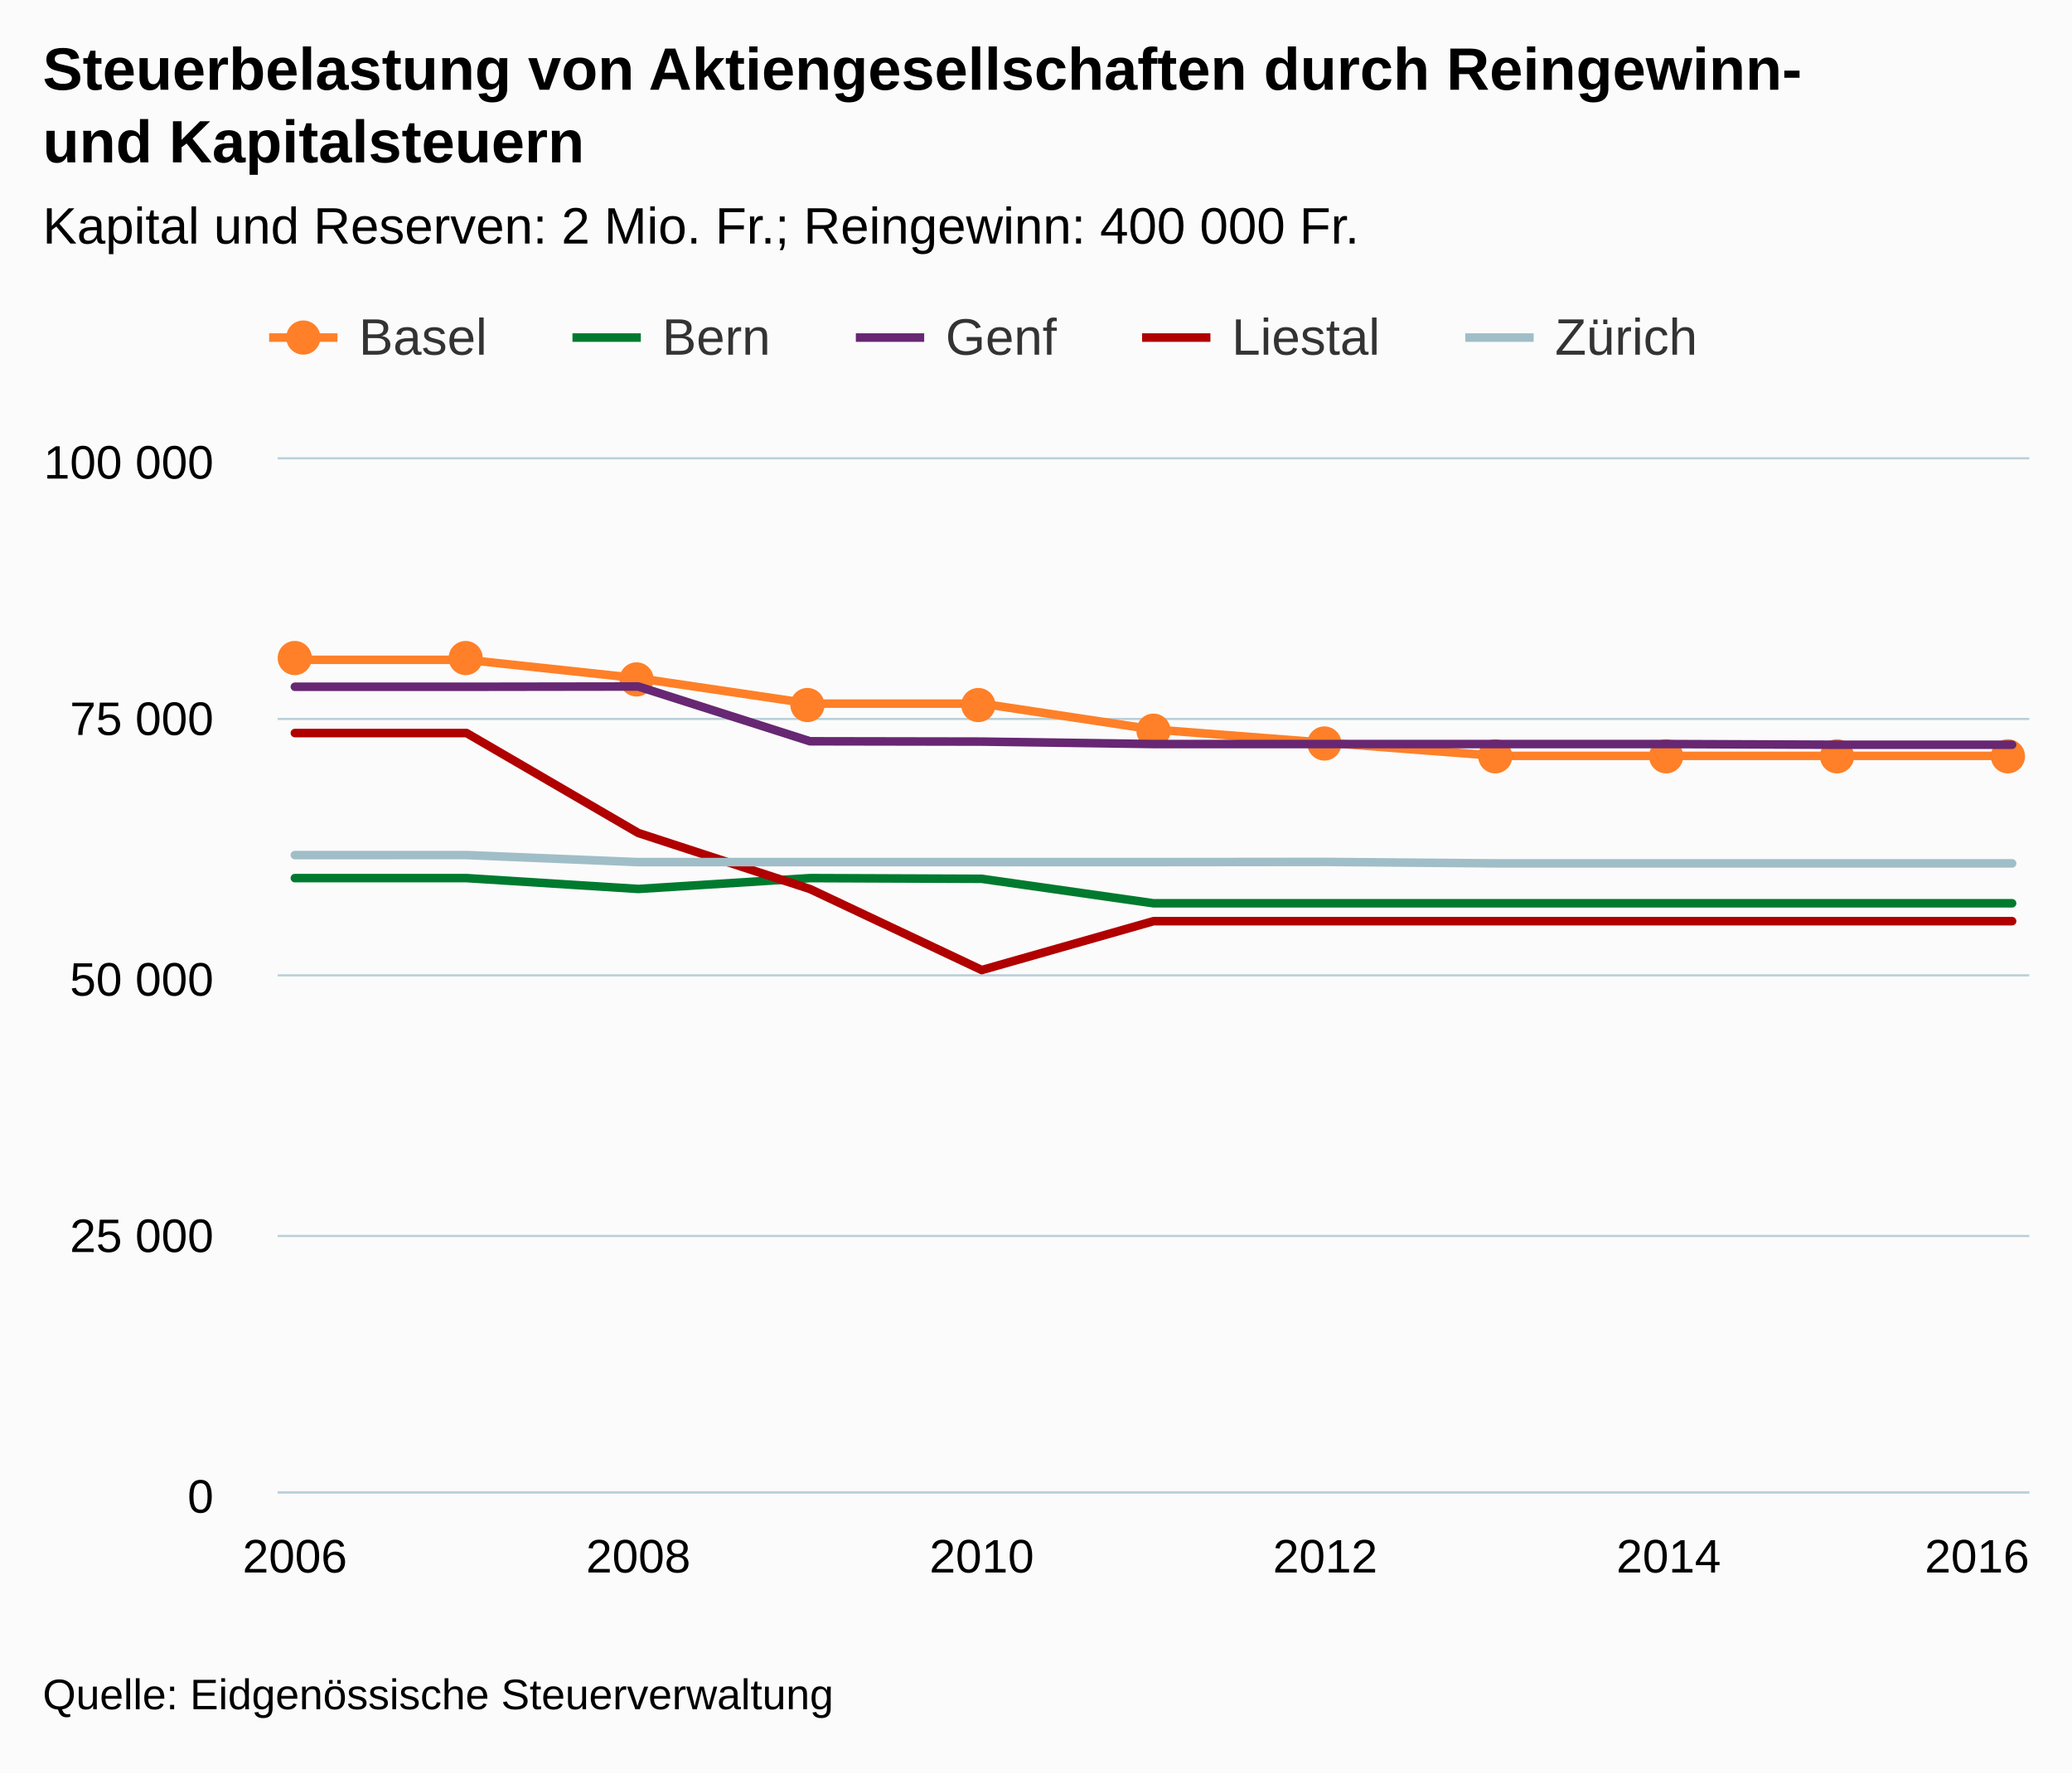
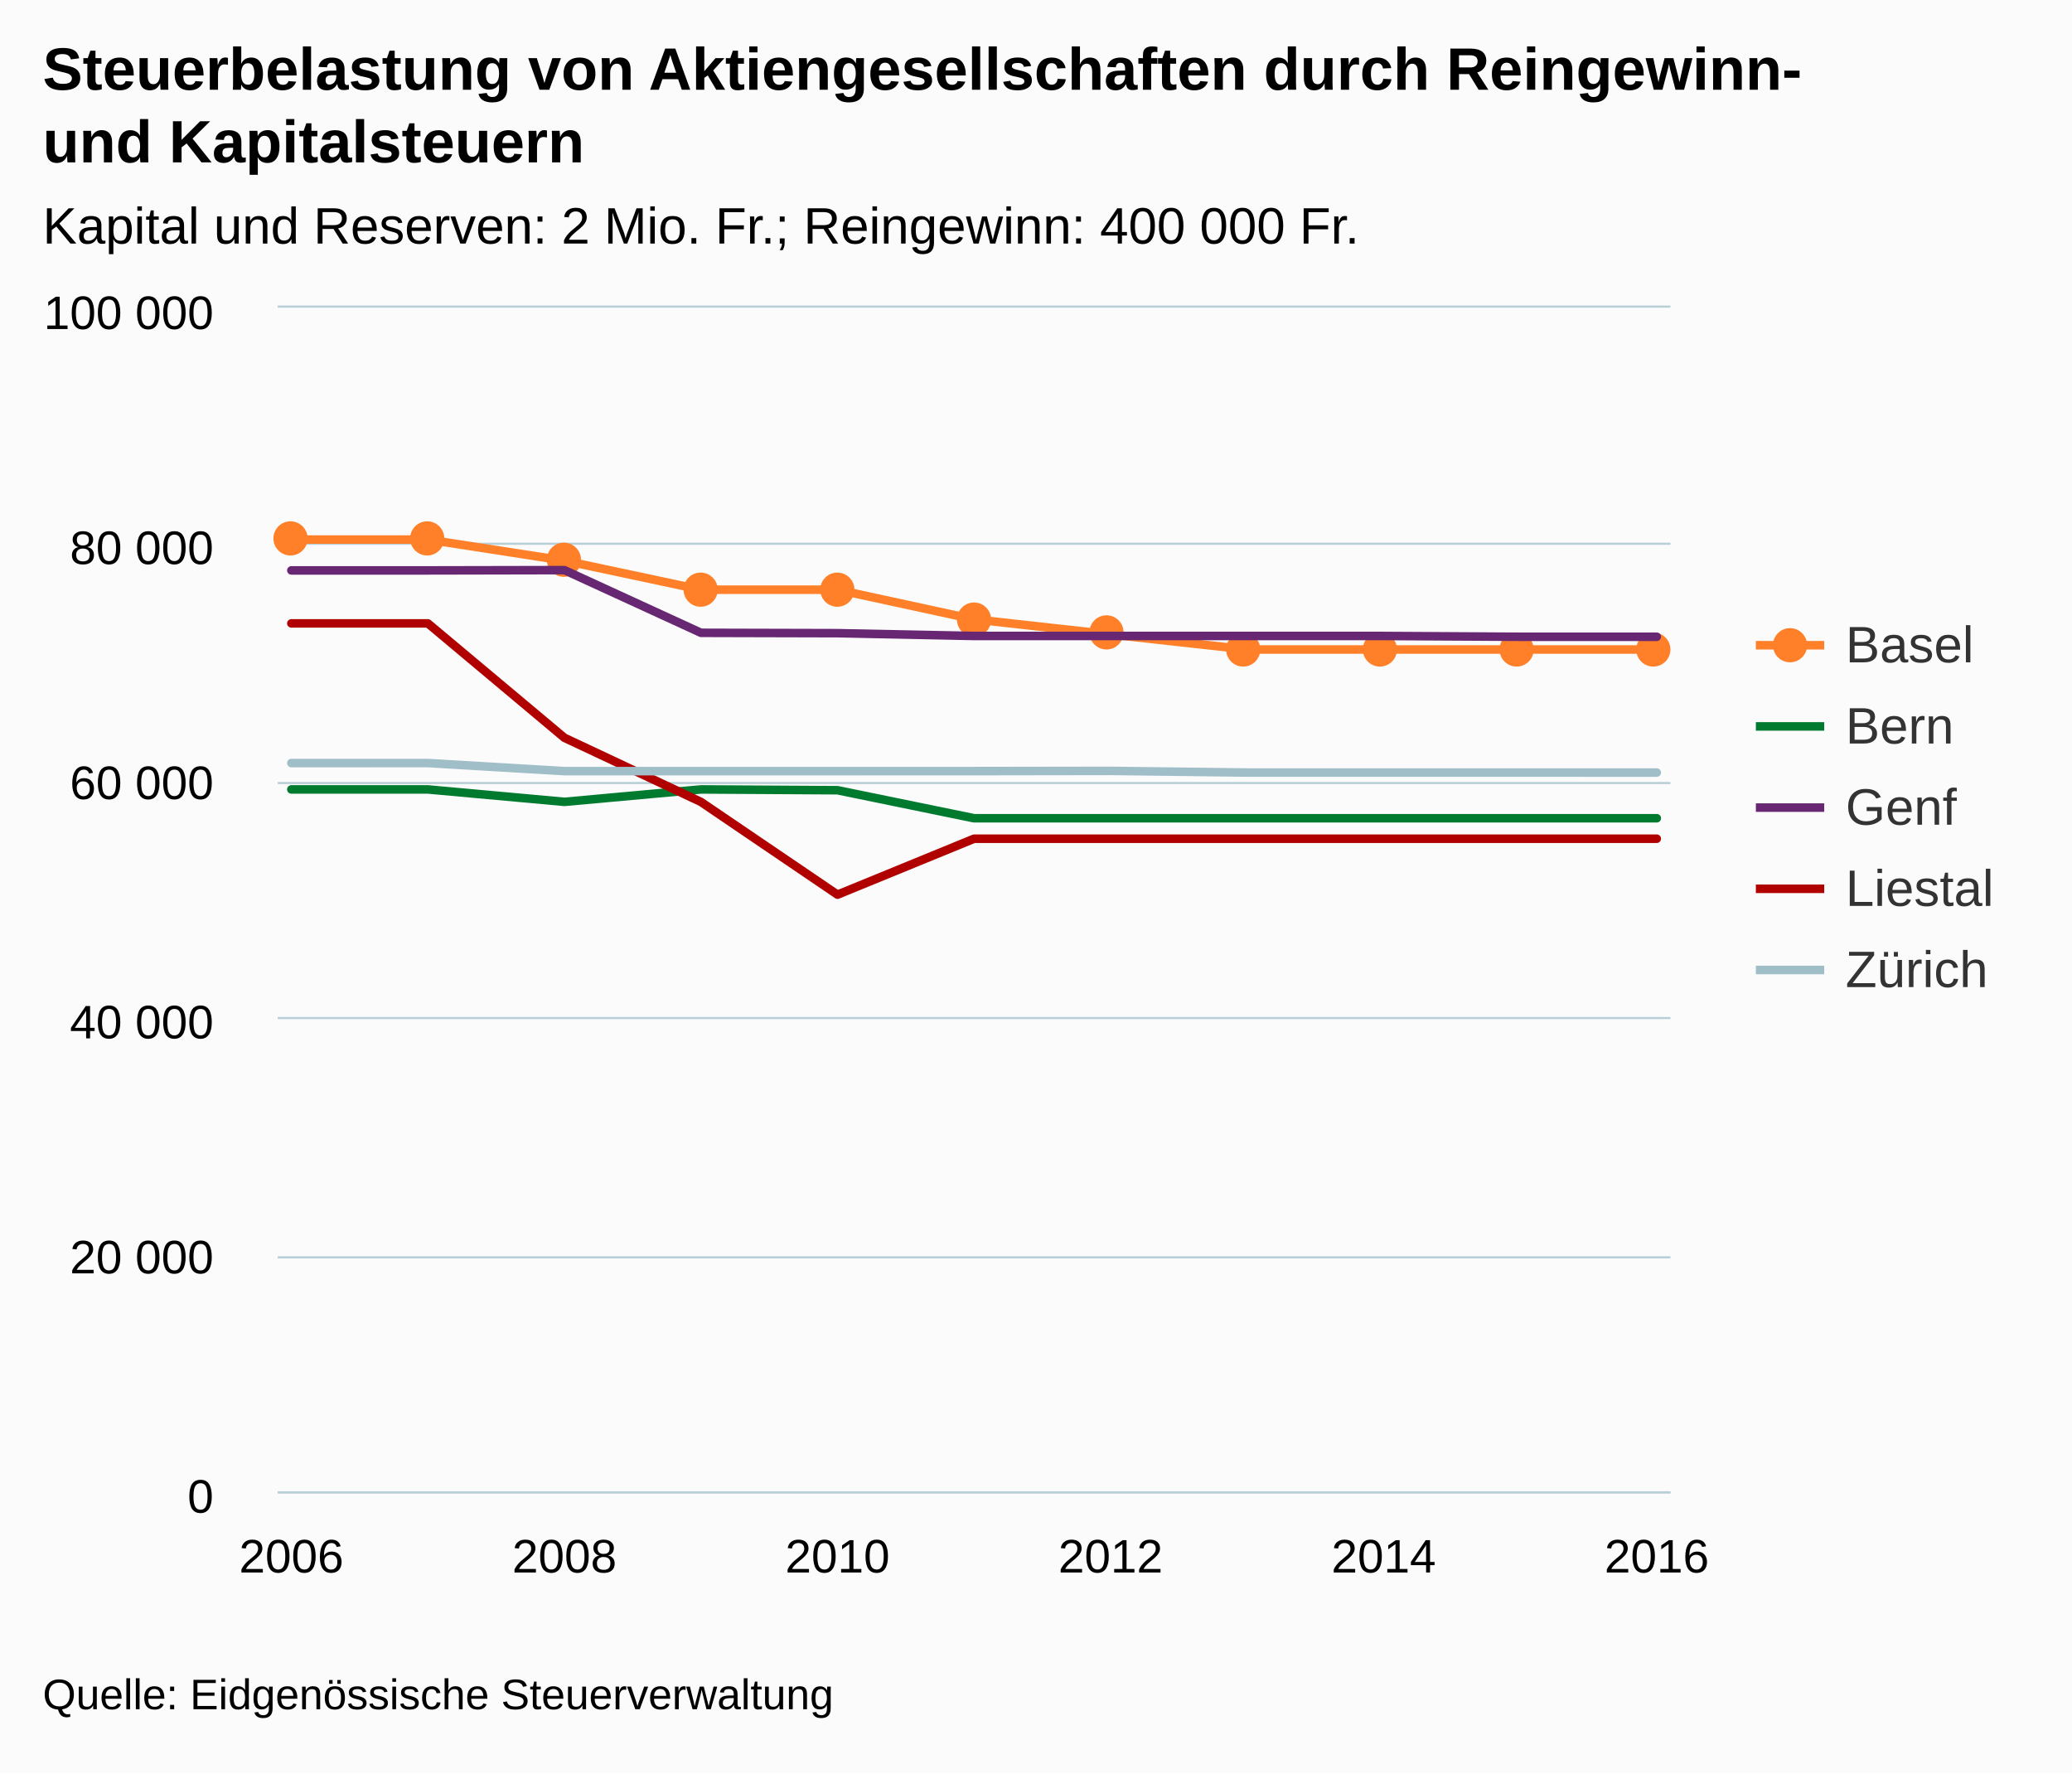
<svg xmlns="http://www.w3.org/2000/svg" version="1.1" class="highcharts-root" style="font-family:arial;font-size:12px;" viewBox="0 0 485 415">
  <defs>
    <clipPath>
-       <rect x="0" y="0" width="410" height="242" fill="none" />
+       <rect x="0" y="0" width="326" height="277" fill="none" />
    </clipPath>
    <clipPath id="a">
-       <rect x="0" y="0" width="410" height="242" fill="none" />
+       <rect x="0" y="0" width="326" height="277" fill="none" />
    </clipPath>
  </defs>
  <rect fill="#fbfbfb" class="highcharts-background" x="0" y="0" width="485" height="415" rx="0" ry="0" />
-   <rect fill="none" class="highcharts-plot-background" x="65" y="107" width="410" height="242" />
+   <rect fill="none" class="highcharts-plot-background" x="65" y="72" width="326" height="277" />
  <g class="highcharts-pane-group" />
  <g class="highcharts-grid highcharts-xaxis-grid ">
-     <path fill="none" class="highcharts-grid-line" d="M 68.5 107 L 68.5 349" opacity="1" />
-     <path fill="none" class="highcharts-grid-line" d="M 148.5 107 L 148.5 349" opacity="1" />
-     <path fill="none" class="highcharts-grid-line" d="M 229.5 107 L 229.5 349" opacity="1" />
-     <path fill="none" class="highcharts-grid-line" d="M 309.5 107 L 309.5 349" opacity="1" />
-     <path fill="none" class="highcharts-grid-line" d="M 390.5 107 L 390.5 349" opacity="1" />
-     <path fill="none" class="highcharts-grid-line" d="M 470.5 107 L 470.5 349" opacity="1" />
+     <path fill="none" class="highcharts-grid-line" d="M 67.5 72 L 67.5 349" opacity="1" />
+     <path fill="none" class="highcharts-grid-line" d="M 131.5 72 L 131.5 349" opacity="1" />
+     <path fill="none" class="highcharts-grid-line" d="M 195.5 72 L 195.5 349" opacity="1" />
+     <path fill="none" class="highcharts-grid-line" d="M 259.5 72 L 259.5 349" opacity="1" />
+     <path fill="none" class="highcharts-grid-line" d="M 323.5 72 L 323.5 349" opacity="1" />
+     <path fill="none" class="highcharts-grid-line" d="M 387.5 72 L 387.5 349" opacity="1" />
  </g>
  <g class="highcharts-grid highcharts-yaxis-grid ">
-     <path fill="none" stroke="#B9CFD7" stroke-width="0.5" class="highcharts-grid-line" d="M 65 349.25 L 475 349.25" opacity="1" />
-     <path fill="none" stroke="#B9CFD7" stroke-width="0.5" class="highcharts-grid-line" d="M 65 289.25 L 475 289.25" opacity="1" />
-     <path fill="none" stroke="#B9CFD7" stroke-width="0.5" class="highcharts-grid-line" d="M 65 228.25 L 475 228.25" opacity="1" />
-     <path fill="none" stroke="#B9CFD7" stroke-width="0.5" class="highcharts-grid-line" d="M 65 168.25 L 475 168.25" opacity="1" />
-     <path fill="none" stroke="#B9CFD7" stroke-width="0.5" class="highcharts-grid-line" d="M 65 107.25 L 475 107.25" opacity="1" />
+     <path fill="none" stroke="#B9CFD7" stroke-width="0.5" class="highcharts-grid-line" d="M 65 349.25 L 391 349.25" opacity="1" />
+     <path fill="none" stroke="#B9CFD7" stroke-width="0.5" class="highcharts-grid-line" d="M 65 294.25 L 391 294.25" opacity="1" />
+     <path fill="none" stroke="#B9CFD7" stroke-width="0.5" class="highcharts-grid-line" d="M 65 238.25 L 391 238.25" opacity="1" />
+     <path fill="none" stroke="#B9CFD7" stroke-width="0.5" class="highcharts-grid-line" d="M 65 183.25 L 391 183.25" opacity="1" />
+     <path fill="none" stroke="#B9CFD7" stroke-width="0.5" class="highcharts-grid-line" d="M 65 127.25 L 391 127.25" opacity="1" />
+     <path fill="none" stroke="#B9CFD7" stroke-width="0.5" class="highcharts-grid-line" d="M 65 71.75 L 391 71.75" opacity="1" />
  </g>
-   <rect fill="none" class="highcharts-plot-border" x="65" y="107" width="410" height="242" />
+   <rect fill="none" class="highcharts-plot-border" x="65" y="72" width="326" height="277" />
  <g class="highcharts-axis highcharts-xaxis ">
-     <path fill="none" class="highcharts-axis-line" stroke="#B9CFD7" stroke-width="0.5" d="M 65 349.25 L 475 349.25" />
+     <path fill="none" class="highcharts-axis-line" stroke="#B9CFD7" stroke-width="0.5" d="M 65 349.25 L 391 349.25" />
  </g>
  <g class="highcharts-axis highcharts-yaxis ">
-     <path fill="none" class="highcharts-axis-line" d="M 65 107 L 65 349" />
+     <path fill="none" class="highcharts-axis-line" d="M 65 72 L 65 349" />
  </g>
  <g class="highcharts-series-group">
-     <g class="highcharts-series highcharts-series-0 highcharts-line-series highcharts-color-undefined " transform="translate(65,107) scale(1 1)" clip-path="url(#a)">
-       <path fill="none" d="M 4.02 47.41 L 44.216 47.41 L 84.412 51.725 L 124.608 57.669 L 164.804 57.669 L 205 63.723 L 245.196 66.816 L 285.392 69.89 L 325.588 69.89 L 365.784 69.89 L 405.98 69.89" class="highcharts-graph" stroke="#ff8028" stroke-width="2" stroke-linejoin="round" stroke-linecap="round" />
+     <g class="highcharts-series highcharts-series-0 highcharts-line-series highcharts-color-undefined " transform="translate(65,72) scale(1 1)" clip-path="url(#a)">
+       <path fill="none" d="M 3.196 54.267 L 35.157 54.267 L 67.118 59.206 L 99.078 66.009 L 131.039 66.009 L 163 72.94 L 194.961 76.48 L 226.922 79.998 L 258.882 79.998 L 290.843 79.998 L 322.804 79.998" class="highcharts-graph" stroke="#ff8028" stroke-width="2" stroke-linejoin="round" stroke-linecap="round" />
    </g>
-     <g class="highcharts-markers highcharts-series-0 highcharts-line-series highcharts-color-undefined " transform="translate(65,107) scale(1 1)" clip-path="none">
-       <path fill="#ff8028" d="M 8 47 A 4 4 0 1 1 8 46.996 Z" class="highcharts-point" />
-       <path fill="#ff8028" d="M 48 47 A 4 4 0 1 1 48 46.996 Z" class="highcharts-point" />
-       <path fill="#ff8028" d="M 88 52 A 4 4 0 1 1 88 51.996 Z" class="highcharts-point" />
-       <path fill="#ff8028" d="M 128 58 A 4 4 0 1 1 128 57.996 Z" class="highcharts-point" />
-       <path fill="#ff8028" d="M 168 58 A 4 4 0 1 1 168 57.996 Z" class="highcharts-point" />
-       <path fill="#ff8028" d="M 209 64 A 4 4 0 1 1 209 63.996 Z" class="highcharts-point" />
-       <path fill="#ff8028" d="M 249 67 A 4 4 0 1 1 249 66.996 Z" class="highcharts-point" />
-       <path fill="#ff8028" d="M 289 70 A 4 4 0 1 1 289 69.996 Z" class="highcharts-point" />
-       <path fill="#ff8028" d="M 329 70 A 4 4 0 1 1 329 69.996 Z" class="highcharts-point" />
-       <path fill="#ff8028" d="M 369 70 A 4 4 0 1 1 369 69.996 Z" class="highcharts-point" />
-       <path fill="#ff8028" d="M 409 70 A 4 4 0 1 1 409 69.996 Z" class="highcharts-point" />
+     <g class="highcharts-markers highcharts-series-0 highcharts-line-series highcharts-color-undefined " transform="translate(65,72) scale(1 1)" clip-path="none">
+       <path fill="#ff8028" d="M 7 54 A 4 4 0 1 1 7 53.996 Z" class="highcharts-point" />
+       <path fill="#ff8028" d="M 39 54 A 4 4 0 1 1 39 53.996 Z" class="highcharts-point" />
+       <path fill="#ff8028" d="M 71 59 A 4 4 0 1 1 71 58.996 Z" class="highcharts-point" />
+       <path fill="#ff8028" d="M 103 66 A 4 4 0 1 1 103 65.996 Z" class="highcharts-point" />
+       <path fill="#ff8028" d="M 135 66 A 4 4 0 1 1 135 65.996 Z" class="highcharts-point" />
+       <path fill="#ff8028" d="M 167 73 A 4 4 0 1 1 167 72.996 Z" class="highcharts-point" />
+       <path fill="#ff8028" d="M 198 76 A 4 4 0 1 1 198 75.996 Z" class="highcharts-point" />
+       <path fill="#ff8028" d="M 230 80 A 4 4 0 1 1 230 79.996 Z" class="highcharts-point" />
+       <path fill="#ff8028" d="M 262 80 A 4 4 0 1 1 262 79.996 Z" class="highcharts-point" />
+       <path fill="#ff8028" d="M 294 80 A 4 4 0 1 1 294 79.996 Z" class="highcharts-point" />
+       <path fill="#ff8028" d="M 326 80 A 4 4 0 1 1 326 79.996 Z" class="highcharts-point" />
    </g>
-     <g class="highcharts-series highcharts-series-1 highcharts-line-series highcharts-color-undefined " transform="translate(65,107) scale(1 1)" clip-path="url(#a)">
-       <path fill="none" d="M 4.02 98.499 L 44.216 98.499 L 84.412 101.04 L 124.608 98.499 L 164.804 98.663 L 205 104.392 L 245.196 104.392 L 285.392 104.392 L 325.588 104.392 L 365.784 104.392 L 405.98 104.392" class="highcharts-graph" stroke="#007a2f" stroke-width="2" stroke-linejoin="round" stroke-linecap="round" />
+     <g class="highcharts-series highcharts-series-1 highcharts-line-series highcharts-color-undefined " transform="translate(65,72) scale(1 1)" clip-path="url(#a)">
+       <path fill="none" d="M 3.196 112.745 L 35.157 112.745 L 67.118 115.653 L 99.078 112.745 L 131.039 112.933 L 163 119.489 L 194.961 119.489 L 226.922 119.489 L 258.882 119.489 L 290.843 119.489 L 322.804 119.489" class="highcharts-graph" stroke="#007a2f" stroke-width="2" stroke-linejoin="round" stroke-linecap="round" />
    </g>
-     <g class="highcharts-markers highcharts-series-1 highcharts-line-series highcharts-color-undefined " transform="translate(65,107) scale(1 1)" clip-path="none" />
-     <g class="highcharts-series highcharts-series-2 highcharts-line-series highcharts-color-undefined " transform="translate(65,107) scale(1 1)" clip-path="url(#a)">
-       <path fill="none" d="M 4.02 53.719 L 44.216 53.719 L 84.412 53.661 L 124.608 66.48 L 164.804 66.552 L 205 67.126 L 245.196 67.126 L 285.392 67.126 L 325.588 67.126 L 365.784 67.291 L 405.98 67.291" class="highcharts-graph" stroke="#672773" stroke-width="2" stroke-linejoin="round" stroke-linecap="round" />
+     <g class="highcharts-markers highcharts-series-1 highcharts-line-series highcharts-color-undefined " transform="translate(65,72) scale(1 1)" clip-path="none" />
+     <g class="highcharts-series highcharts-series-2 highcharts-line-series highcharts-color-undefined " transform="translate(65,72) scale(1 1)" clip-path="url(#a)">
+       <path fill="none" d="M 3.196 61.488 L 35.157 61.488 L 67.118 61.422 L 99.078 76.095 L 131.039 76.178 L 163 76.834 L 194.961 76.834 L 226.922 76.834 L 258.882 76.834 L 290.843 77.023 L 322.804 77.023" class="highcharts-graph" stroke="#672773" stroke-width="2" stroke-linejoin="round" stroke-linecap="round" />
    </g>
-     <g class="highcharts-markers highcharts-series-2 highcharts-line-series highcharts-color-undefined " transform="translate(65,107) scale(1 1)" clip-path="none" />
-     <g class="highcharts-series highcharts-series-3 highcharts-line-series highcharts-color-undefined " transform="translate(65,107) scale(1 1)" clip-path="url(#a)">
-       <path fill="none" d="M 4.02 64.551 L 44.216 64.551 L 84.412 87.943 L 124.608 101.059 L 164.804 120.015 L 205 108.578 L 245.196 108.578 L 285.392 108.578 L 325.588 108.578 L 365.784 108.578 L 405.98 108.578" class="highcharts-graph" stroke="#b00000" stroke-width="2" stroke-linejoin="round" stroke-linecap="round" />
+     <g class="highcharts-markers highcharts-series-2 highcharts-line-series highcharts-color-undefined " transform="translate(65,72) scale(1 1)" clip-path="none" />
+     <g class="highcharts-series highcharts-series-3 highcharts-line-series highcharts-color-undefined " transform="translate(65,72) scale(1 1)" clip-path="url(#a)">
+       <path fill="none" d="M 3.196 73.887 L 35.157 73.887 L 67.118 100.662 L 99.078 115.675 L 131.039 137.373 L 163 124.282 L 194.961 124.282 L 226.922 124.282 L 258.882 124.282 L 290.843 124.282 L 322.804 124.282" class="highcharts-graph" stroke="#b00000" stroke-width="2" stroke-linejoin="round" stroke-linecap="round" />
    </g>
-     <g class="highcharts-markers highcharts-series-3 highcharts-line-series highcharts-color-undefined " transform="translate(65,107) scale(1 1)" clip-path="none" />
-     <g class="highcharts-series highcharts-series-4 highcharts-line-series highcharts-color-undefined " transform="translate(65,107) scale(1 1)" clip-path="url(#a)">
-       <path fill="none" d="M 4.02 93.109 L 44.216 93.105 L 84.412 94.758 L 124.608 94.758 L 164.804 94.758 L 205 94.753 L 245.196 94.709 L 285.392 95.048 L 325.588 95.048 L 365.784 95.048 L 405.98 95.053" class="highcharts-graph" stroke="#a0bec8" stroke-width="2" stroke-linejoin="round" stroke-linecap="round" />
+     <g class="highcharts-markers highcharts-series-3 highcharts-line-series highcharts-color-undefined " transform="translate(65,72) scale(1 1)" clip-path="none" />
+     <g class="highcharts-series highcharts-series-4 highcharts-line-series highcharts-color-undefined " transform="translate(65,72) scale(1 1)" clip-path="url(#a)">
+       <path fill="none" d="M 3.196 106.576 L 35.157 106.57 L 67.118 108.462 L 99.078 108.462 L 131.039 108.462 L 163 108.457 L 194.961 108.407 L 226.922 108.795 L 258.882 108.795 L 290.843 108.795 L 322.804 108.8" class="highcharts-graph" stroke="#a0bec8" stroke-width="2" stroke-linejoin="round" stroke-linecap="round" />
    </g>
-     <g class="highcharts-markers highcharts-series-4 highcharts-line-series highcharts-color-undefined " transform="translate(65,107) scale(1 1)" clip-path="none" />
+     <g class="highcharts-markers highcharts-series-4 highcharts-line-series highcharts-color-undefined " transform="translate(65,72) scale(1 1)" clip-path="none" />
  </g>
  <text x="10" text-anchor="start" class="highcharts-title" style="color:#000000;font-size:14px;font-weight:bold;fill:#000000;" y="21">
    <tspan>Steuerbelastung von Aktiengesellschaften durch Reingewinn-</tspan>
    <tspan dy="17" x="10">und Kapitalsteuern</tspan>
  </text>
  <text x="10" text-anchor="start" class="highcharts-subtitle" style="color:#000000;font-size:12px;font-weight:normal;font-family:arial;fill:#000000;" y="57">
    <tspan>Kapital und Reserven: 2 Mio. Fr.; Reingewinn: 400 000 Fr.</tspan>
  </text>
-   <g class="highcharts-legend" transform="translate(55,65)">
-     <rect fill="none" class="highcharts-legend-box" rx="0" ry="0" x="0" y="0" width="350" height="30" visibility="visible" />
+   <g class="highcharts-legend" transform="translate(403,137)">
+     <rect fill="none" class="highcharts-legend-box" rx="0" ry="0" x="0" y="0" width="71" height="106" visibility="visible" />
    <g>
      <g>
        <g class="highcharts-legend-item highcharts-line-series highcharts-color-undefined highcharts-series-0" transform="translate(8,3)">
          <path fill="none" d="M 0 11 L 16 11" class="highcharts-graph" stroke="#ff8028" stroke-width="2" />
          <path fill="#ff8028" d="M 12 11 A 4 4 0 1 1 12 10.996 Z" class="highcharts-point" />
          <text x="21" style="color:#333333;font-size:12px;font-weight:normal;cursor:pointer;fill:#333333;" text-anchor="start" y="15">
            <tspan>Basel</tspan>
          </text>
        </g>
-         <g class="highcharts-legend-item highcharts-line-series highcharts-color-undefined highcharts-series-1" transform="translate(79,3)">
+         <g class="highcharts-legend-item highcharts-line-series highcharts-color-undefined highcharts-series-1" transform="translate(8,22)">
          <path fill="none" d="M 0 11 L 16 11" class="highcharts-graph" stroke="#007a2f" stroke-width="2" />
          <text x="21" y="15" style="color:#333333;font-size:12px;font-weight:normal;cursor:pointer;fill:#333333;" text-anchor="start">
            <tspan>Bern</tspan>
          </text>
        </g>
-         <g class="highcharts-legend-item highcharts-line-series highcharts-color-undefined highcharts-series-2" transform="translate(145.3281,3)">
+         <g class="highcharts-legend-item highcharts-line-series highcharts-color-undefined highcharts-series-2" transform="translate(8,41)">
          <path fill="none" d="M 0 11 L 16 11" class="highcharts-graph" stroke="#672773" stroke-width="2" />
          <text x="21" y="15" style="color:#333333;font-size:12px;font-weight:normal;cursor:pointer;fill:#333333;" text-anchor="start">
            <tspan>Genf</tspan>
          </text>
        </g>
-         <g class="highcharts-legend-item highcharts-line-series highcharts-color-undefined highcharts-series-3" transform="translate(212.3281,3)">
+         <g class="highcharts-legend-item highcharts-line-series highcharts-color-undefined highcharts-series-3" transform="translate(8,60)">
          <path fill="none" d="M 0 11 L 16 11" class="highcharts-graph" stroke="#b00000" stroke-width="2" />
          <text x="21" y="15" style="color:#333333;font-size:12px;font-weight:normal;cursor:pointer;fill:#333333;" text-anchor="start">
            <tspan>Liestal</tspan>
          </text>
        </g>
-         <g class="highcharts-legend-item highcharts-line-series highcharts-color-undefined highcharts-series-4" transform="translate(287.9844,3)">
+         <g class="highcharts-legend-item highcharts-line-series highcharts-color-undefined highcharts-series-4" transform="translate(8,79)">
          <path fill="none" d="M 0 11 L 16 11" class="highcharts-graph" stroke="#a0bec8" stroke-width="2" />
          <text x="21" y="15" style="color:#333333;font-size:12px;font-weight:normal;cursor:pointer;fill:#333333;" text-anchor="start">
            <tspan>Zürich</tspan>
          </text>
        </g>
      </g>
    </g>
  </g>
  <g class="highcharts-axis-labels highcharts-xaxis-labels ">
-     <text x="69.02" style="color:#000000;cursor:default;font-size:11px;fill:#000000;" text-anchor="middle" transform="translate(0,0)" y="368" opacity="1">
-       <tspan>2006</tspan>
+     <text x="68.196" style="color:#000000;cursor:default;font-size:11px;fill:#000000;" text-anchor="middle" transform="translate(0,0)" y="368" opacity="1">
+       2006
    </text>
-     <text x="149.412" style="color:#000000;cursor:default;font-size:11px;fill:#000000;" text-anchor="middle" transform="translate(0,0)" y="368" opacity="1">
-       <tspan>2008</tspan>
+     <text x="132.118" style="color:#000000;cursor:default;font-size:11px;fill:#000000;" text-anchor="middle" transform="translate(0,0)" y="368" opacity="1">
+       2008
    </text>
-     <text x="229.804" style="color:#000000;cursor:default;font-size:11px;fill:#000000;" text-anchor="middle" transform="translate(0,0)" y="368" opacity="1">
-       <tspan>2010</tspan>
+     <text x="196.039" style="color:#000000;cursor:default;font-size:11px;fill:#000000;" text-anchor="middle" transform="translate(0,0)" y="368" opacity="1">
+       2010
    </text>
-     <text x="310.196" style="color:#000000;cursor:default;font-size:11px;fill:#000000;" text-anchor="middle" transform="translate(0,0)" y="368" opacity="1">
-       <tspan>2012</tspan>
+     <text x="259.961" style="color:#000000;cursor:default;font-size:11px;fill:#000000;" text-anchor="middle" transform="translate(0,0)" y="368" opacity="1">
+       2012
    </text>
-     <text x="390.588" style="color:#000000;cursor:default;font-size:11px;fill:#000000;" text-anchor="middle" transform="translate(0,0)" y="368" opacity="1">
-       <tspan>2014</tspan>
+     <text x="323.882" style="color:#000000;cursor:default;font-size:11px;fill:#000000;" text-anchor="middle" transform="translate(0,0)" y="368" opacity="1">
+       2014
    </text>
-     <text x="462.781" style="color:#000000;cursor:default;font-size:11px;fill:#000000;" text-anchor="middle" transform="translate(0,0)" y="368" opacity="1">
-       <tspan>2016</tspan>
+     <text x="387.804" style="color:#000000;cursor:default;font-size:11px;fill:#000000;" text-anchor="middle" transform="translate(0,0)" y="368" opacity="1">
+       2016
    </text>
  </g>
  <g class="highcharts-axis-labels highcharts-yaxis-labels ">
    <text x="50" style="color:#000000;cursor:default;font-size:11px;fill:#000000;" text-anchor="end" transform="translate(0,0)" y="354" opacity="1">
      <tspan>0</tspan>
    </text>
-     <text x="50" style="color:#000000;cursor:default;font-size:11px;fill:#000000;" text-anchor="end" transform="translate(0,0)" y="293" opacity="1">
-       <tspan>25 000</tspan>
+     <text x="50" style="color:#000000;cursor:default;font-size:11px;fill:#000000;" text-anchor="end" transform="translate(0,0)" y="298" opacity="1">
+       <tspan>20 000</tspan>
    </text>
-     <text x="50" style="color:#000000;cursor:default;font-size:11px;fill:#000000;" text-anchor="end" transform="translate(0,0)" y="233" opacity="1">
-       <tspan>50 000</tspan>
+     <text x="50" style="color:#000000;cursor:default;font-size:11px;fill:#000000;" text-anchor="end" transform="translate(0,0)" y="243" opacity="1">
+       <tspan>40 000</tspan>
    </text>
-     <text x="50" style="color:#000000;cursor:default;font-size:11px;fill:#000000;" text-anchor="end" transform="translate(0,0)" y="172" opacity="1">
-       <tspan>75 000</tspan>
+     <text x="50" style="color:#000000;cursor:default;font-size:11px;fill:#000000;" text-anchor="end" transform="translate(0,0)" y="187" opacity="1">
+       <tspan>60 000</tspan>
    </text>
-     <text x="50" style="color:#000000;cursor:default;font-size:11px;fill:#000000;" text-anchor="end" transform="translate(0,0)" y="112" opacity="1">
+     <text x="50" style="color:#000000;cursor:default;font-size:11px;fill:#000000;" text-anchor="end" transform="translate(0,0)" y="132" opacity="1">
+       <tspan>80 000</tspan>
+     </text>
+     <text x="50" style="color:#000000;cursor:default;font-size:11px;fill:#000000;" text-anchor="end" transform="translate(0,0)" y="77" opacity="1">
      <tspan>100 000</tspan>
    </text>
  </g>
  <text x="10" class="highcharts-credits" text-anchor="start" style="cursor:default;color:#000000;font-size:10px;fill:#000000;" y="400">
    <tspan>Quelle: Eidgenössische Steuerverwaltung</tspan>
  </text>
</svg>
